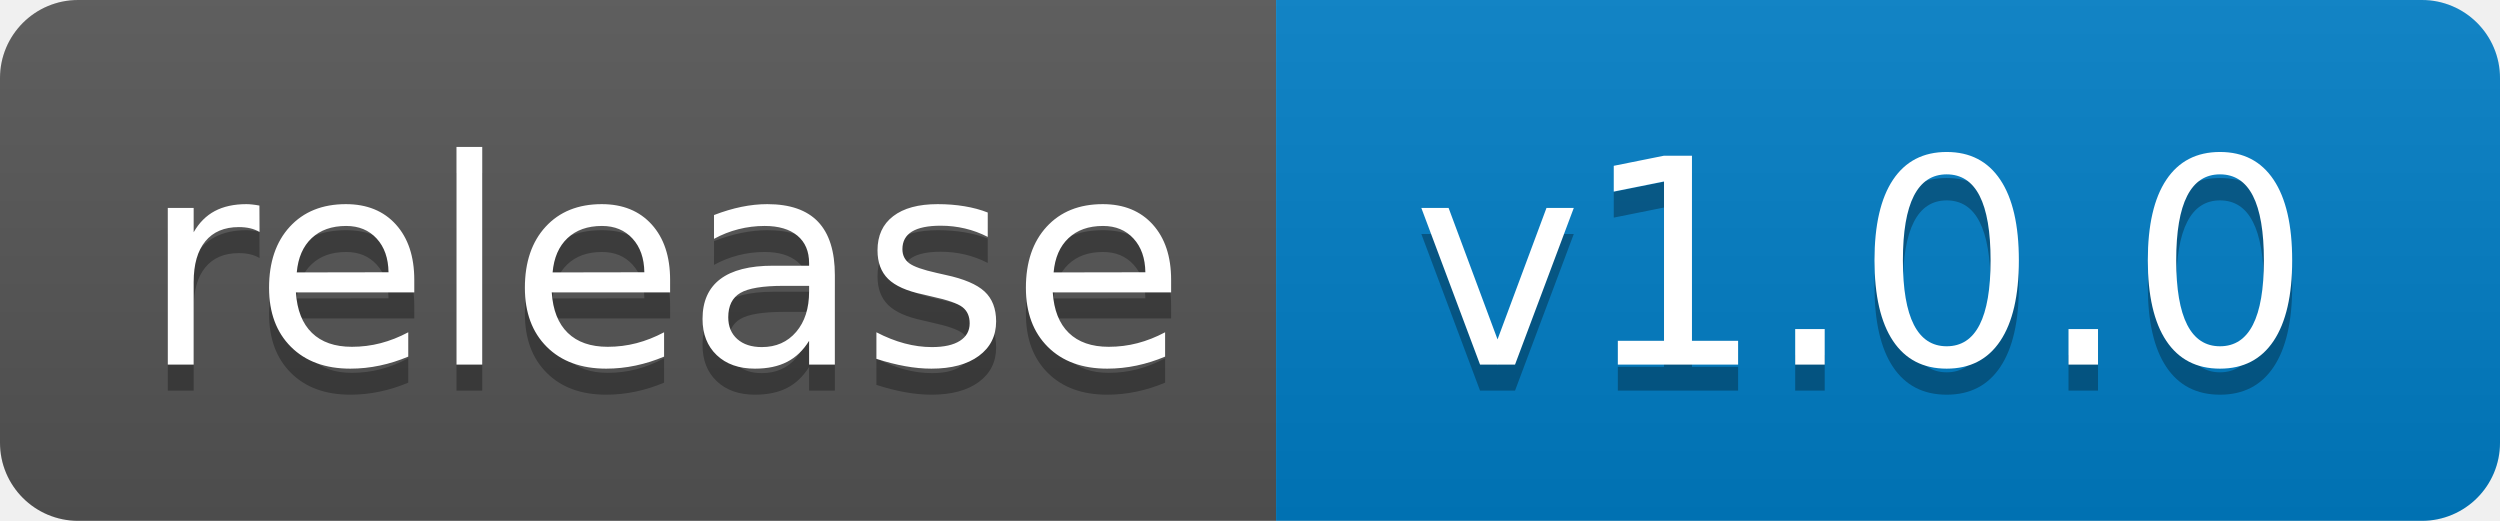
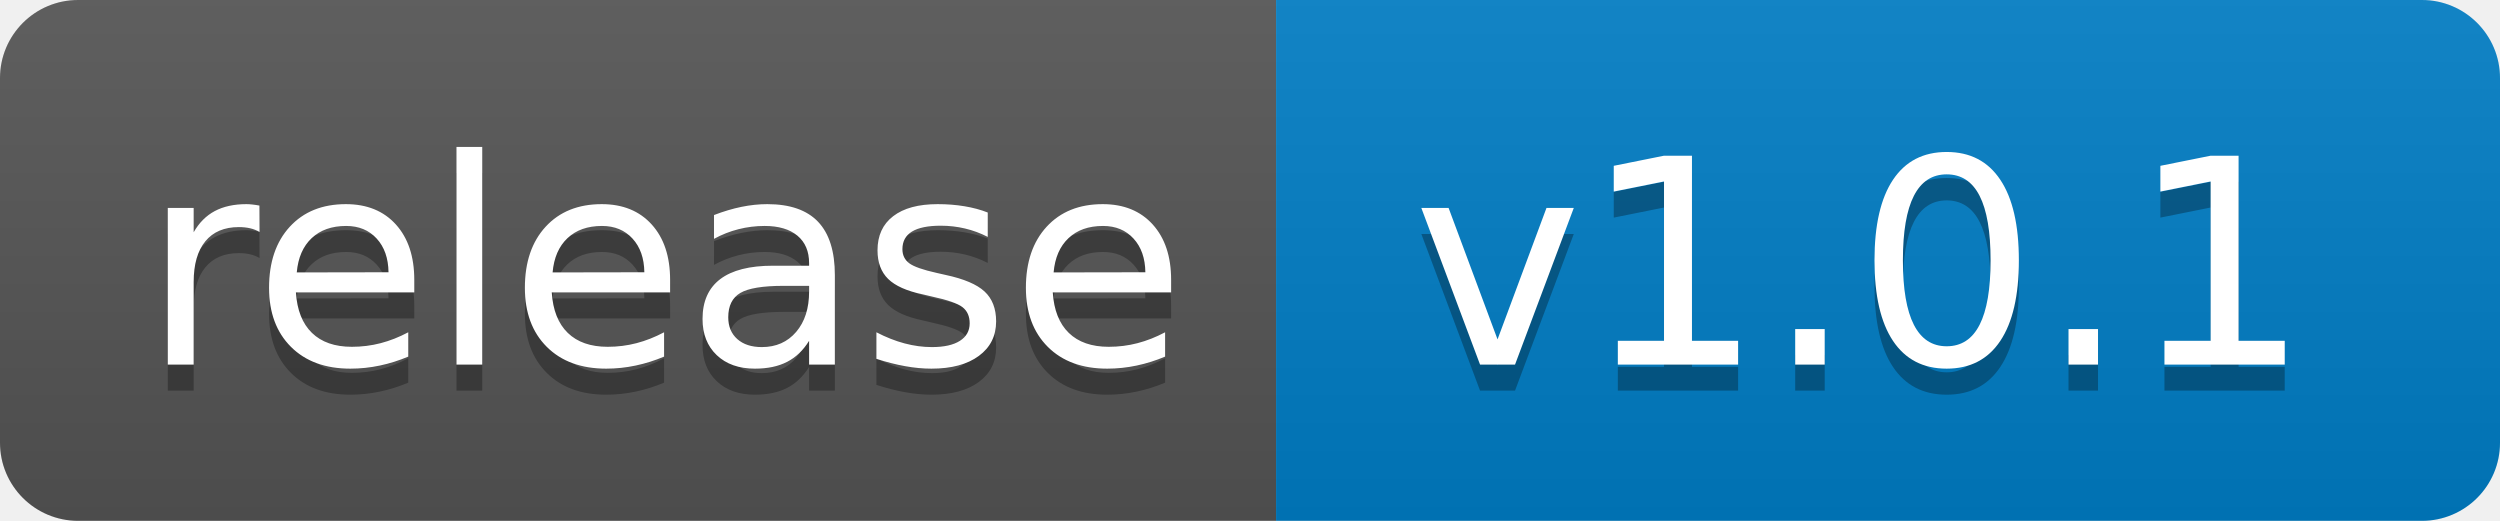
- <svg xmlns="http://www.w3.org/2000/svg" width="96" height="20" role="img" aria-label="release: v1.0.0">
+ <svg xmlns="http://www.w3.org/2000/svg" width="96" height="20" role="img" aria-label="release: v1.0.1">
  <linearGradient id="s" x2="0" y2="100%">
    <stop offset="0" stop-color="#bbb" stop-opacity=".1" />
    <stop offset="1" stop-opacity=".1" />
  </linearGradient>
  <clipPath id="r">
    <rect width="96" height="20" rx="3" fill="#fff" />
  </clipPath>
  <g clip-path="url(#r)">
    <rect width="49" height="20" fill="#555" />
    <rect x="49" width="47" height="20" fill="#007ec6" />
    <rect width="96" height="20" fill="url(#s)" />
  </g>
  <g fill="#fff" text-anchor="middle" font-family="Verdana,Geneva,DejaVu Sans,sans-serif" text-rendering="geometricPrecision" font-size="110">
    <text aria-hidden="true" x="255" y="150" fill="#010101" fill-opacity=".3" transform="scale(.1)" textLength="390">release</text>
    <text x="255" y="140" transform="scale(.1)" fill="#fff" textLength="390">release</text>
-     <text aria-hidden="true" x="715" y="150" fill="#010101" fill-opacity=".3" transform="scale(.1)" textLength="370">v1.0.0</text>
-     <text x="715" y="140" transform="scale(.1)" fill="#fff" textLength="370">v1.0.0</text>
+     <text aria-hidden="true" x="715" y="150" fill="#010101" fill-opacity=".3" transform="scale(.1)" textLength="370">v1.0.1</text>
+     <text x="715" y="140" transform="scale(.1)" fill="#fff" textLength="370">v1.0.1</text>
  </g>
</svg>
